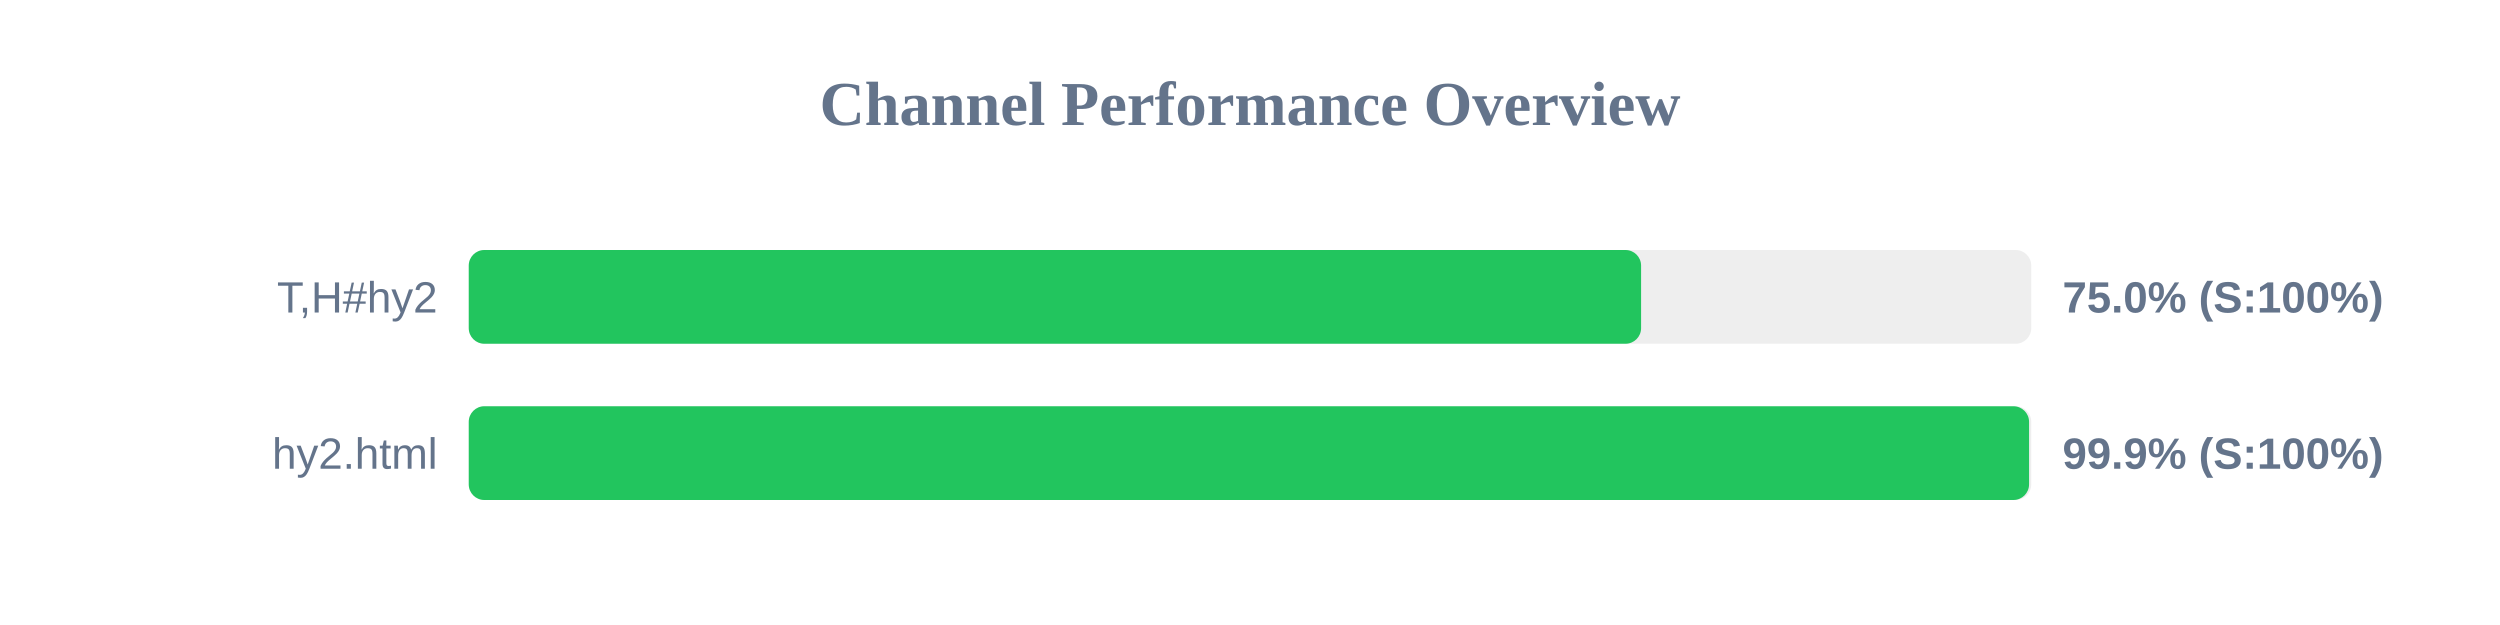
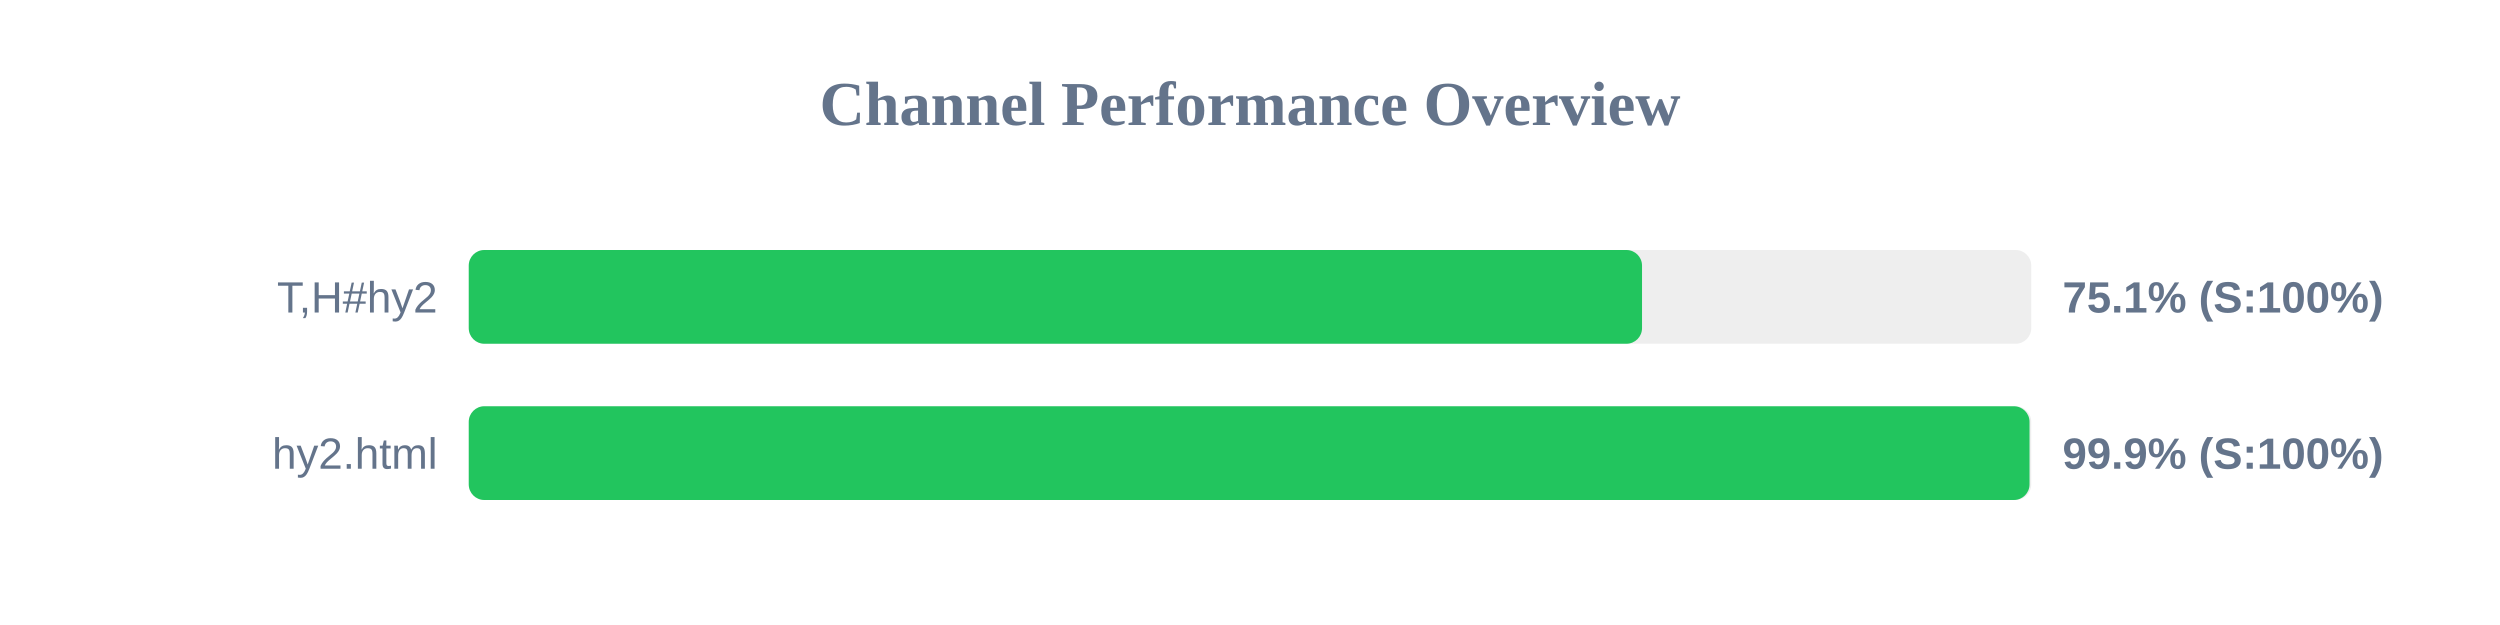
<svg xmlns="http://www.w3.org/2000/svg" width="800" height="200" version="1.1">
  <style>
        .row { font: 14px Arial; fill: #64748b; }
        .score { font: bold 14px Arial; fill: #64748b; }
    </style>
  <text x="400" y="40" text-anchor="middle" font-size="20px" font-weight="bold" fill="#64748b">Channel Performance Overview</text>
  <rect x="150" y="80" width="500" height="30" fill="#eee" rx="5" />
-   <rect x="150" y="80" width="375.15" height="30" fill="#22c55e" rx="5" />
+   <rect x="150" y="80" width="375.45" height="30" fill="#22c55e" rx="5" />
  <text x="140" y="100" text-anchor="end" class="row">T,H#hy2</text>
-   <text x="660" y="100" text-anchor="start" class="score">75.0% (S:100%)</text>
+   <text x="660" y="100" text-anchor="start" class="score">75.1% (S:100%)</text>
  <rect x="150" y="130" width="500" height="30" fill="#eee" rx="5" />
-   <rect x="150" y="130" width="499.3" height="30" fill="#22c55e" rx="5" />
+   <rect x="150" y="130" width="499.45" height="30" fill="#22c55e" rx="5" />
  <text x="140" y="150" text-anchor="end" class="row">hy2.html</text>
  <text x="660" y="150" text-anchor="start" class="score">99.9% (S:100%)</text>
</svg>
